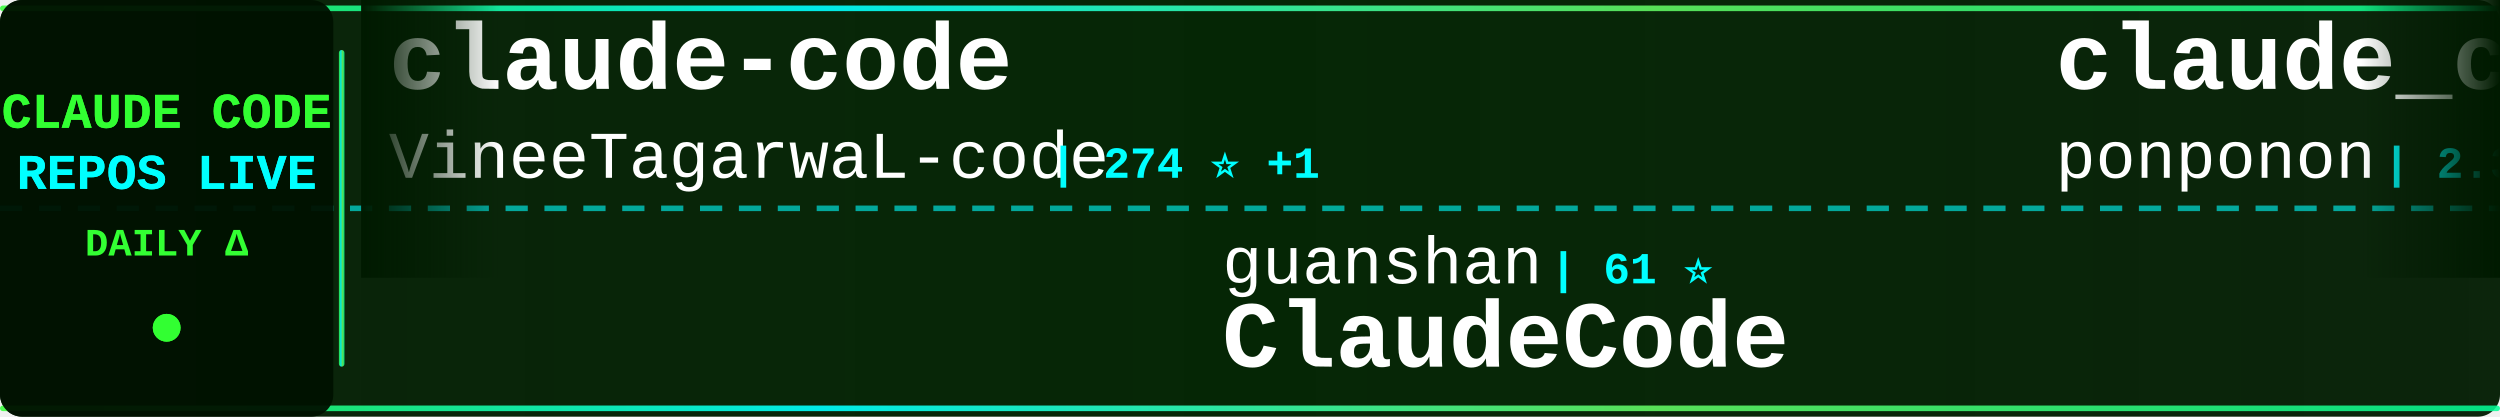
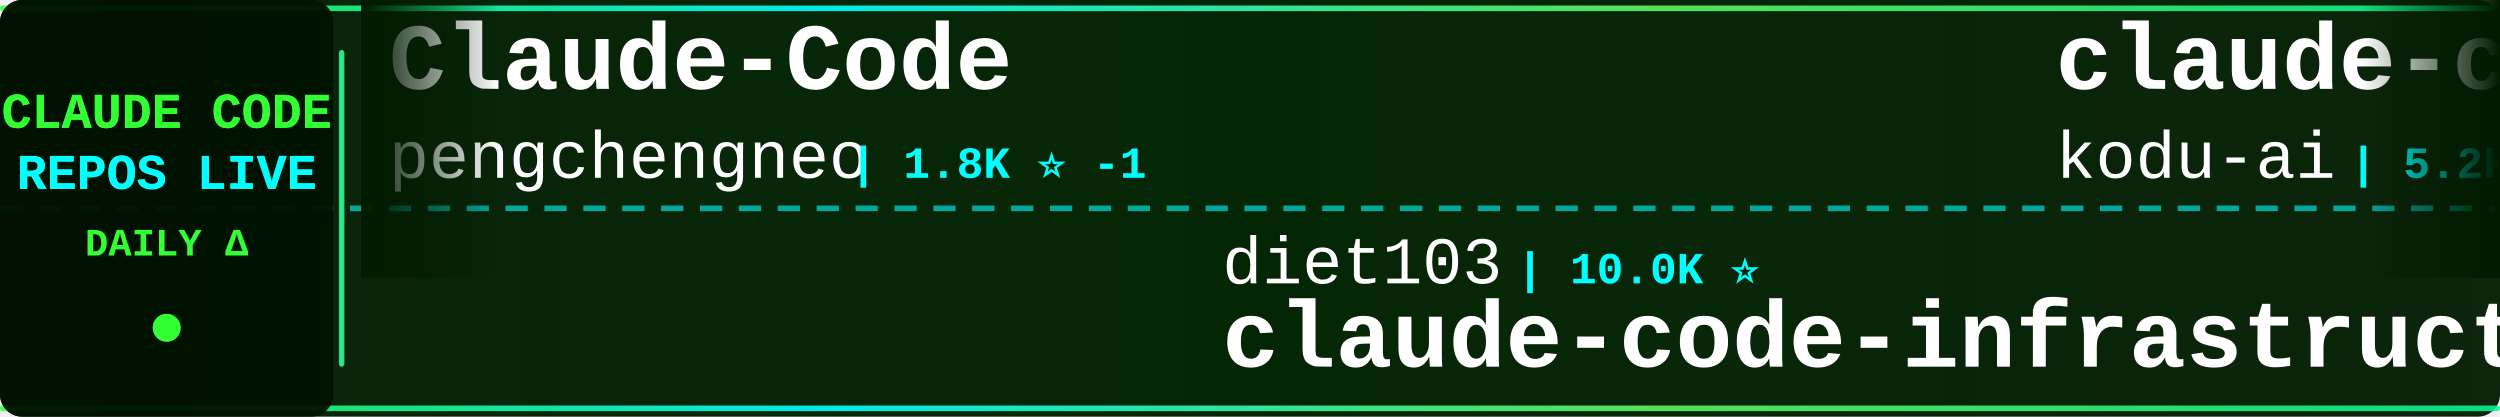
<svg xmlns="http://www.w3.org/2000/svg" width="900" height="150">
  <defs>
    <linearGradient id="tickerBg" x1="0%" y1="0%" x2="100%" y2="0%">
      <stop offset="0%" style="stop-color:#001a00;stop-opacity:0.95" />
      <stop offset="50%" style="stop-color:#002200;stop-opacity:0.98" />
      <stop offset="100%" style="stop-color:#001a00;stop-opacity:0.95" />
    </linearGradient>
    <linearGradient id="borderGrad" x1="0%" y1="0%" x2="100%" y2="0%">
      <stop offset="0%" style="stop-color:#33ff33;stop-opacity:0.85">
        <animate attributeName="stop-opacity" values="0.85;1;0.85" dur="2s" repeatCount="indefinite" />
      </stop>
      <stop offset="33%" style="stop-color:#00ffff;stop-opacity:0.9">
        <animate attributeName="stop-opacity" values="0.9;1;0.9" dur="2.2s" repeatCount="indefinite" />
      </stop>
      <stop offset="66%" style="stop-color:#66ff66;stop-opacity:0.85">
        <animate attributeName="stop-opacity" values="0.85;1;0.85" dur="1.8s" repeatCount="indefinite" />
      </stop>
      <stop offset="100%" style="stop-color:#00ff99;stop-opacity:0.85">
        <animate attributeName="stop-opacity" values="0.85;1;0.85" dur="2s" repeatCount="indefinite" />
      </stop>
    </linearGradient>
    <filter id="textGlow">
      <feGaussianBlur stdDeviation="0.1" result="coloredBlur" />
      <feMerge>
        <feMergeNode in="coloredBlur" />
        <feMergeNode in="SourceGraphic" />
      </feMerge>
    </filter>
    <filter id="metricGlow">
      <feGaussianBlur stdDeviation="0.2" result="coloredBlur" />
      <feMerge>
        <feMergeNode in="coloredBlur" />
        <feMergeNode in="SourceGraphic" />
      </feMerge>
    </filter>
    <linearGradient id="leftFade" x1="0%" y1="0%" x2="100%" y2="0%">
      <stop offset="0%" style="stop-color:#001a00;stop-opacity:1" />
      <stop offset="100%" style="stop-color:#001a00;stop-opacity:0" />
    </linearGradient>
    <linearGradient id="rightFade" x1="0%" y1="0%" x2="100%" y2="0%">
      <stop offset="0%" style="stop-color:#001a00;stop-opacity:0" />
      <stop offset="100%" style="stop-color:#001a00;stop-opacity:1" />
    </linearGradient>
  </defs>
  <rect width="900" height="150" fill="url(#tickerBg)" rx="8" />
  <rect x="0" y="2" width="900" height="2" fill="url(#borderGrad)" rx="1" />
  <rect x="0" y="146" width="900" height="2" fill="url(#borderGrad)" rx="1" />
  <line x1="0" y1="75" x2="900" y2="75" stroke="#00ffff" stroke-width="2" stroke-dasharray="8 6" opacity="0.6" />
  <rect x="0" y="0" width="120" height="150" fill="#001100" opacity="0.95" rx="8" />
  <text x="60" y="46" font-family="'Courier New', monospace" font-size="18" font-weight="bold" fill="#33ff33" text-anchor="middle" filter="url(#textGlow)">
    CLAUDE CODE
  </text>
  <text x="60" y="68" font-family="'Courier New', monospace" font-size="18" font-weight="bold" fill="#00ffff" text-anchor="middle" filter="url(#textGlow)">
    REPOS LIVE
  </text>
  <text x="60" y="92" font-family="'Courier New', monospace" font-size="14" font-weight="bold" fill="#33ff33" text-anchor="middle">
    DAILY Δ
  </text>
  <circle cx="60" cy="118" r="5" fill="#33ff33" filter="url(#metricGlow)">
    <animate attributeName="r" values="4;6;4" dur="1.5s" repeatCount="indefinite" />
    <animate attributeName="opacity" values="0.6;1;0.6" dur="1.5s" repeatCount="indefinite" />
  </circle>
  <rect x="122" y="18" width="2" height="114" fill="url(#borderGrad)" rx="1" />
  <clipPath id="tickerClip">
    <rect x="130" y="0" width="770" height="150" />
  </clipPath>
  <g clip-path="url(#tickerClip)">
    <g id="tickerItems">
      <animateTransform attributeName="transform" attributeType="XML" type="translate" from="0 0" to="-3000 0" dur="54s" repeatCount="indefinite" />
      <g transform="translate(0, 0)">
-         <text x="140" y="32" font-family="'Courier New', monospace" font-size="34" font-weight="bold" fill="#ffffff">claude-code</text>
-         <text x="140" y="64" font-family="'Courier New', monospace" font-size="24" font-weight="normal" fill="#ffffff" opacity="1.0">VineeTagarwaL-code</text>
-         <text x="378" y="64" font-family="'Courier New', monospace" font-size="16" font-weight="bold" fill="#00ffff"> | 274 ⭐ +1</text>
+         <text x="140" y="32" font-family="'Courier New', monospace" font-size="34" font-weight="bold" fill="#ffffff">Claude-Code</text>
+         <text x="140" y="64" font-family="'Courier New', monospace" font-size="24" font-weight="normal" fill="#ffffff" opacity="1.0">pengchengneo</text>
+         <text x="306" y="64" font-family="'Courier New', monospace" font-size="16" font-weight="bold" fill="#00ffff"> | 1.8K ⭐ -1</text>
      </g>
      <g transform="translate(300, 0)">
-         <text x="140" y="102" font-family="'Courier New', monospace" font-size="24" font-weight="normal" fill="#ffffff" opacity="1.0">guanshan</text>
-         <text x="258" y="102" font-family="'Courier New', monospace" font-size="16" font-weight="bold" fill="#00ffff"> | 61 ⭐</text>
-         <text x="140" y="132" font-family="'Courier New', monospace" font-size="34" font-weight="bold" fill="#ffffff">ClaudeCode</text>
+         <text x="140" y="102" font-family="'Courier New', monospace" font-size="24" font-weight="normal" fill="#ffffff" opacity="1.0">diet103</text>
+         <text x="246" y="102" font-family="'Courier New', monospace" font-size="16" font-weight="bold" fill="#00ffff"> | 10.0K ⭐</text>
+         <text x="140" y="132" font-family="'Courier New', monospace" font-size="34" font-weight="bold" fill="#ffffff">claude-code-infrastructu...</text>
      </g>
      <g transform="translate(600, 0)">
-         <text x="140" y="32" font-family="'Courier New', monospace" font-size="34" font-weight="bold" fill="#ffffff">claude_code_src</text>
-         <text x="140" y="64" font-family="'Courier New', monospace" font-size="24" font-weight="normal" fill="#ffffff" opacity="1.0">ponponon</text>
-         <text x="258" y="64" font-family="'Courier New', monospace" font-size="16" font-weight="bold" fill="#00ffff"> | 2.3K ⭐</text>
+         <text x="140" y="32" font-family="'Courier New', monospace" font-size="34" font-weight="bold" fill="#ffffff">claude-coder</text>
+         <text x="140" y="64" font-family="'Courier New', monospace" font-size="24" font-weight="normal" fill="#ffffff" opacity="1.0">kodu-ai</text>
+         <text x="246" y="64" font-family="'Courier New', monospace" font-size="16" font-weight="bold" fill="#00ffff"> | 5.2K ⭐</text>
      </g>
      <g transform="translate(900, 0)">
-         <text x="140" y="102" font-family="'Courier New', monospace" font-size="24" font-weight="normal" fill="#ffffff" opacity="1.0">Pimzino</text>
-         <text x="246" y="102" font-family="'Courier New', monospace" font-size="16" font-weight="bold" fill="#00ffff"> | 3.9K ⭐</text>
-         <text x="140" y="132" font-family="'Courier New', monospace" font-size="34" font-weight="bold" fill="#ffffff">claude-code-spec-workflo...</text>
+         <text x="140" y="102" font-family="'Courier New', monospace" font-size="24" font-weight="normal" fill="#ffffff" opacity="1.0">anthropics</text>
+         <text x="282" y="102" font-family="'Courier New', monospace" font-size="16" font-weight="bold" fill="#00ffff"> | 171.6K ⭐ +47</text>
+         <text x="140" y="132" font-family="'Courier New', monospace" font-size="34" font-weight="bold" fill="#ffffff">skills</text>
      </g>
      <g transform="translate(1200, 0)">
-         <text x="140" y="32" font-family="'Courier New', monospace" font-size="34" font-weight="bold" fill="#ffffff">claude-code-action</text>
-         <text x="140" y="64" font-family="'Courier New', monospace" font-size="24" font-weight="normal" fill="#ffffff" opacity="1.0">anthropics</text>
-         <text x="282" y="64" font-family="'Courier New', monospace" font-size="16" font-weight="bold" fill="#00ffff"> | 8.7K ⭐ +3</text>
+         <text x="140" y="32" font-family="'Courier New', monospace" font-size="34" font-weight="bold" fill="#ffffff">how-claude-code-works</text>
+         <text x="140" y="64" font-family="'Courier New', monospace" font-size="24" font-weight="normal" fill="#ffffff" opacity="1.0">Windy3f3f3f3f</text>
+         <text x="318" y="64" font-family="'Courier New', monospace" font-size="16" font-weight="bold" fill="#00ffff"> | 3.5K ⭐ +5</text>
      </g>
      <g transform="translate(1500, 0)">
-         <text x="140" y="102" font-family="'Courier New', monospace" font-size="24" font-weight="normal" fill="#ffffff" opacity="1.0">shanraisshan</text>
-         <text x="306" y="102" font-family="'Courier New', monospace" font-size="16" font-weight="bold" fill="#00ffff"> | 65.0K ⭐ +8</text>
-         <text x="140" y="132" font-family="'Courier New', monospace" font-size="34" font-weight="bold" fill="#ffffff">claude-code-best-practic...</text>
+         <text x="140" y="102" font-family="'Courier New', monospace" font-size="24" font-weight="normal" fill="#ffffff" opacity="1.0">huangjia2019</text>
+         <text x="306" y="102" font-family="'Courier New', monospace" font-size="16" font-weight="bold" fill="#00ffff"> | 1.1K ⭐ +1</text>
+         <text x="140" y="132" font-family="'Courier New', monospace" font-size="34" font-weight="bold" fill="#ffffff">claude-code-engineering</text>
      </g>
      <g transform="translate(1800, 0)">
        <text x="140" y="32" font-family="'Courier New', monospace" font-size="34" font-weight="bold" fill="#ffffff">claude-code-hub</text>
        <text x="140" y="64" font-family="'Courier New', monospace" font-size="24" font-weight="normal" fill="#ffffff" opacity="1.0">ding113</text>
-         <text x="246" y="64" font-family="'Courier New', monospace" font-size="16" font-weight="bold" fill="#00ffff"> | 3.3K ⭐</text>
+         <text x="246" y="64" font-family="'Courier New', monospace" font-size="16" font-weight="bold" fill="#00ffff"> | 3.3K ⭐ +2</text>
      </g>
      <g transform="translate(2100, 0)">
-         <text x="140" y="102" font-family="'Courier New', monospace" font-size="24" font-weight="normal" fill="#ffffff" opacity="1.0">feiskyer</text>
-         <text x="258" y="102" font-family="'Courier New', monospace" font-size="16" font-weight="bold" fill="#00ffff"> | 1.6K ⭐</text>
-         <text x="140" y="132" font-family="'Courier New', monospace" font-size="34" font-weight="bold" fill="#ffffff">claude-code-settings</text>
+         <text x="140" y="102" font-family="'Courier New', monospace" font-size="24" font-weight="normal" fill="#ffffff" opacity="1.0">oboard</text>
+         <text x="234" y="102" font-family="'Courier New', monospace" font-size="16" font-weight="bold" fill="#00ffff"> | 3.3K ⭐</text>
+         <text x="140" y="132" font-family="'Courier New', monospace" font-size="34" font-weight="bold" fill="#ffffff">claude-code-rev</text>
      </g>
      <g transform="translate(2400, 0)">
-         <text x="140" y="32" font-family="'Courier New', monospace" font-size="34" font-weight="bold" fill="#ffffff">claude-code-cheat-sheet</text>
-         <text x="140" y="64" font-family="'Courier New', monospace" font-size="24" font-weight="normal" fill="#ffffff" opacity="1.0">Njengah</text>
-         <text x="246" y="64" font-family="'Courier New', monospace" font-size="16" font-weight="bold" fill="#00ffff"> | 1.9K ⭐</text>
+         <text x="140" y="32" font-family="'Courier New', monospace" font-size="34" font-weight="bold" fill="#ffffff">claude-code-sourcemap</text>
+         <text x="140" y="64" font-family="'Courier New', monospace" font-size="24" font-weight="normal" fill="#ffffff" opacity="1.0">ChinaSiro</text>
+         <text x="270" y="64" font-family="'Courier New', monospace" font-size="16" font-weight="bold" fill="#00ffff"> | 9.6K ⭐ +1</text>
      </g>
      <g transform="translate(2700, 0)">
-         <text x="140" y="102" font-family="'Courier New', monospace" font-size="24" font-weight="normal" fill="#ffffff" opacity="1.0">https-deeplearning-ai</text>
-         <text x="414" y="102" font-family="'Courier New', monospace" font-size="16" font-weight="bold" fill="#00ffff"> | 544 ⭐</text>
-         <text x="140" y="132" font-family="'Courier New', monospace" font-size="34" font-weight="bold" fill="#ffffff">sc-claude-code-files</text>
+         <text x="140" y="102" font-family="'Courier New', monospace" font-size="24" font-weight="normal" fill="#ffffff" opacity="1.0">AICoderTudou</text>
+         <text x="306" y="102" font-family="'Courier New', monospace" font-size="16" font-weight="bold" fill="#00ffff"> | 496 ⭐</text>
+         <text x="140" y="132" font-family="'Courier New', monospace" font-size="34" font-weight="bold" fill="#ffffff">claude-code-tudou</text>
      </g>
      <g transform="translate(3000, 0)">
-         <text x="140" y="32" font-family="'Courier New', monospace" font-size="34" font-weight="bold" fill="#ffffff">claude-code</text>
-         <text x="140" y="64" font-family="'Courier New', monospace" font-size="24" font-weight="normal" fill="#ffffff" opacity="1.0">VineeTagarwaL-code</text>
-         <text x="378" y="64" font-family="'Courier New', monospace" font-size="16" font-weight="bold" fill="#00ffff"> | 274 ⭐ +1</text>
+         <text x="140" y="32" font-family="'Courier New', monospace" font-size="34" font-weight="bold" fill="#ffffff">Claude-Code</text>
+         <text x="140" y="64" font-family="'Courier New', monospace" font-size="24" font-weight="normal" fill="#ffffff" opacity="1.0">pengchengneo</text>
+         <text x="306" y="64" font-family="'Courier New', monospace" font-size="16" font-weight="bold" fill="#00ffff"> | 1.8K ⭐ -1</text>
      </g>
      <g transform="translate(3300, 0)">
-         <text x="140" y="102" font-family="'Courier New', monospace" font-size="24" font-weight="normal" fill="#ffffff" opacity="1.0">guanshan</text>
-         <text x="258" y="102" font-family="'Courier New', monospace" font-size="16" font-weight="bold" fill="#00ffff"> | 61 ⭐</text>
-         <text x="140" y="132" font-family="'Courier New', monospace" font-size="34" font-weight="bold" fill="#ffffff">ClaudeCode</text>
+         <text x="140" y="102" font-family="'Courier New', monospace" font-size="24" font-weight="normal" fill="#ffffff" opacity="1.0">diet103</text>
+         <text x="246" y="102" font-family="'Courier New', monospace" font-size="16" font-weight="bold" fill="#00ffff"> | 10.0K ⭐</text>
+         <text x="140" y="132" font-family="'Courier New', monospace" font-size="34" font-weight="bold" fill="#ffffff">claude-code-infrastructu...</text>
      </g>
      <g transform="translate(3600, 0)">
-         <text x="140" y="32" font-family="'Courier New', monospace" font-size="34" font-weight="bold" fill="#ffffff">claude_code_src</text>
-         <text x="140" y="64" font-family="'Courier New', monospace" font-size="24" font-weight="normal" fill="#ffffff" opacity="1.0">ponponon</text>
-         <text x="258" y="64" font-family="'Courier New', monospace" font-size="16" font-weight="bold" fill="#00ffff"> | 2.3K ⭐</text>
+         <text x="140" y="32" font-family="'Courier New', monospace" font-size="34" font-weight="bold" fill="#ffffff">claude-coder</text>
+         <text x="140" y="64" font-family="'Courier New', monospace" font-size="24" font-weight="normal" fill="#ffffff" opacity="1.0">kodu-ai</text>
+         <text x="246" y="64" font-family="'Courier New', monospace" font-size="16" font-weight="bold" fill="#00ffff"> | 5.2K ⭐</text>
      </g>
      <g transform="translate(3900, 0)">
-         <text x="140" y="102" font-family="'Courier New', monospace" font-size="24" font-weight="normal" fill="#ffffff" opacity="1.0">Pimzino</text>
-         <text x="246" y="102" font-family="'Courier New', monospace" font-size="16" font-weight="bold" fill="#00ffff"> | 3.9K ⭐</text>
-         <text x="140" y="132" font-family="'Courier New', monospace" font-size="34" font-weight="bold" fill="#ffffff">claude-code-spec-workflo...</text>
+         <text x="140" y="102" font-family="'Courier New', monospace" font-size="24" font-weight="normal" fill="#ffffff" opacity="1.0">anthropics</text>
+         <text x="282" y="102" font-family="'Courier New', monospace" font-size="16" font-weight="bold" fill="#00ffff"> | 171.6K ⭐ +47</text>
+         <text x="140" y="132" font-family="'Courier New', monospace" font-size="34" font-weight="bold" fill="#ffffff">skills</text>
      </g>
    </g>
  </g>
  <rect x="130" y="0" width="50" height="100" fill="url(#leftFade)" />
  <rect x="850" y="0" width="50" height="100" fill="url(#rightFade)" />
</svg>
